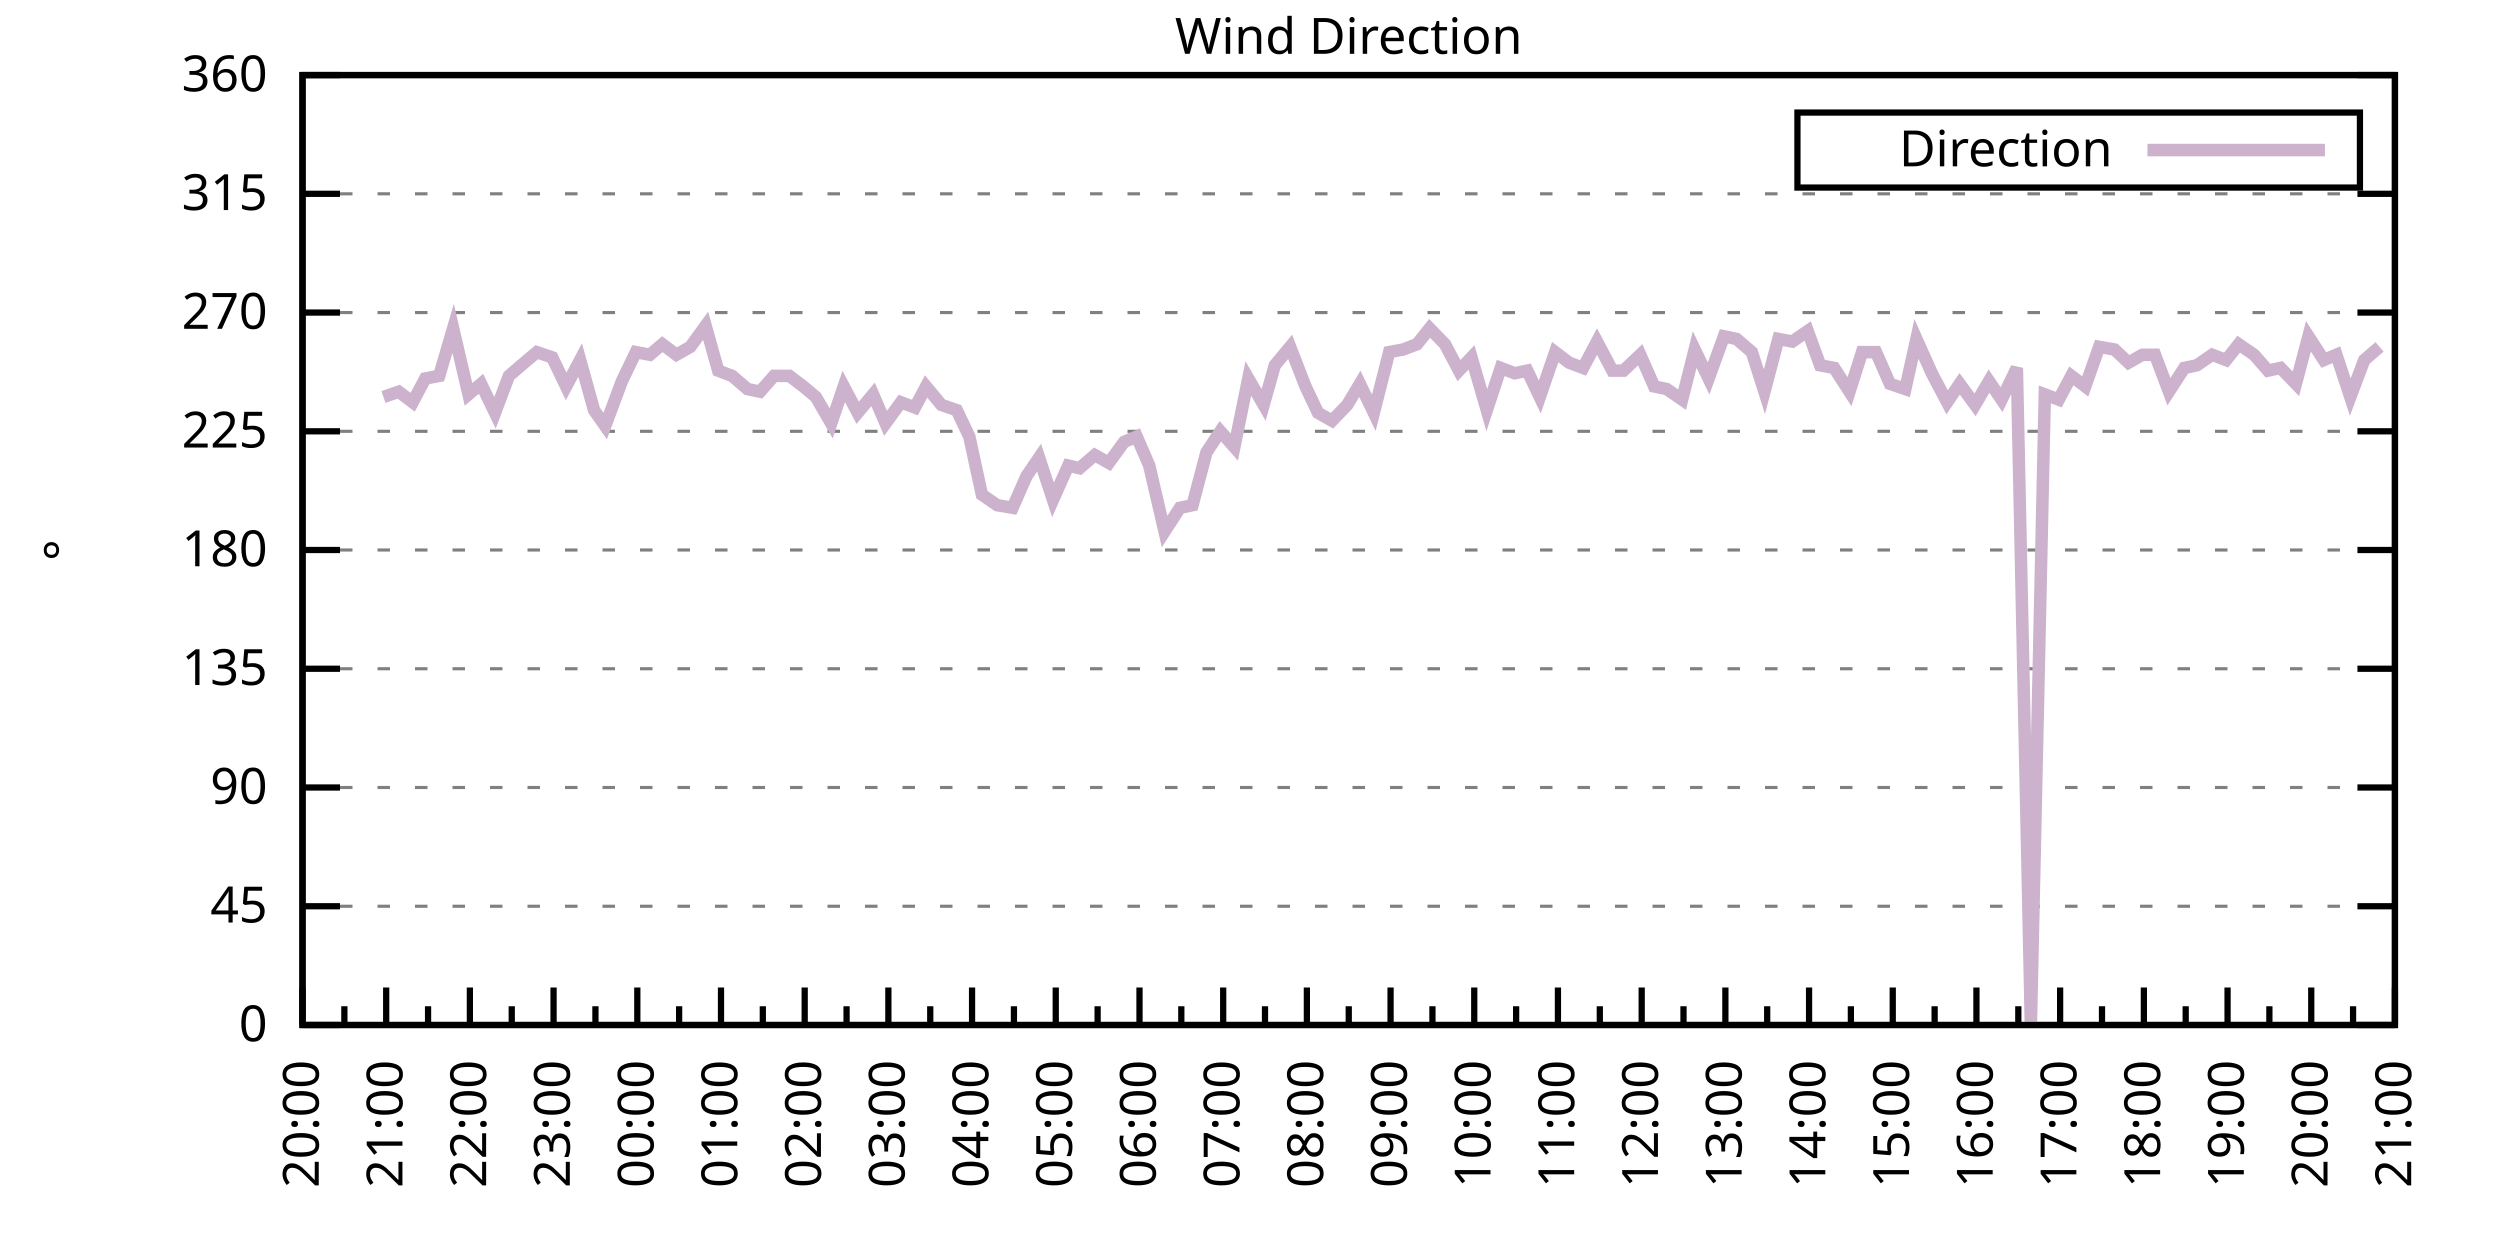
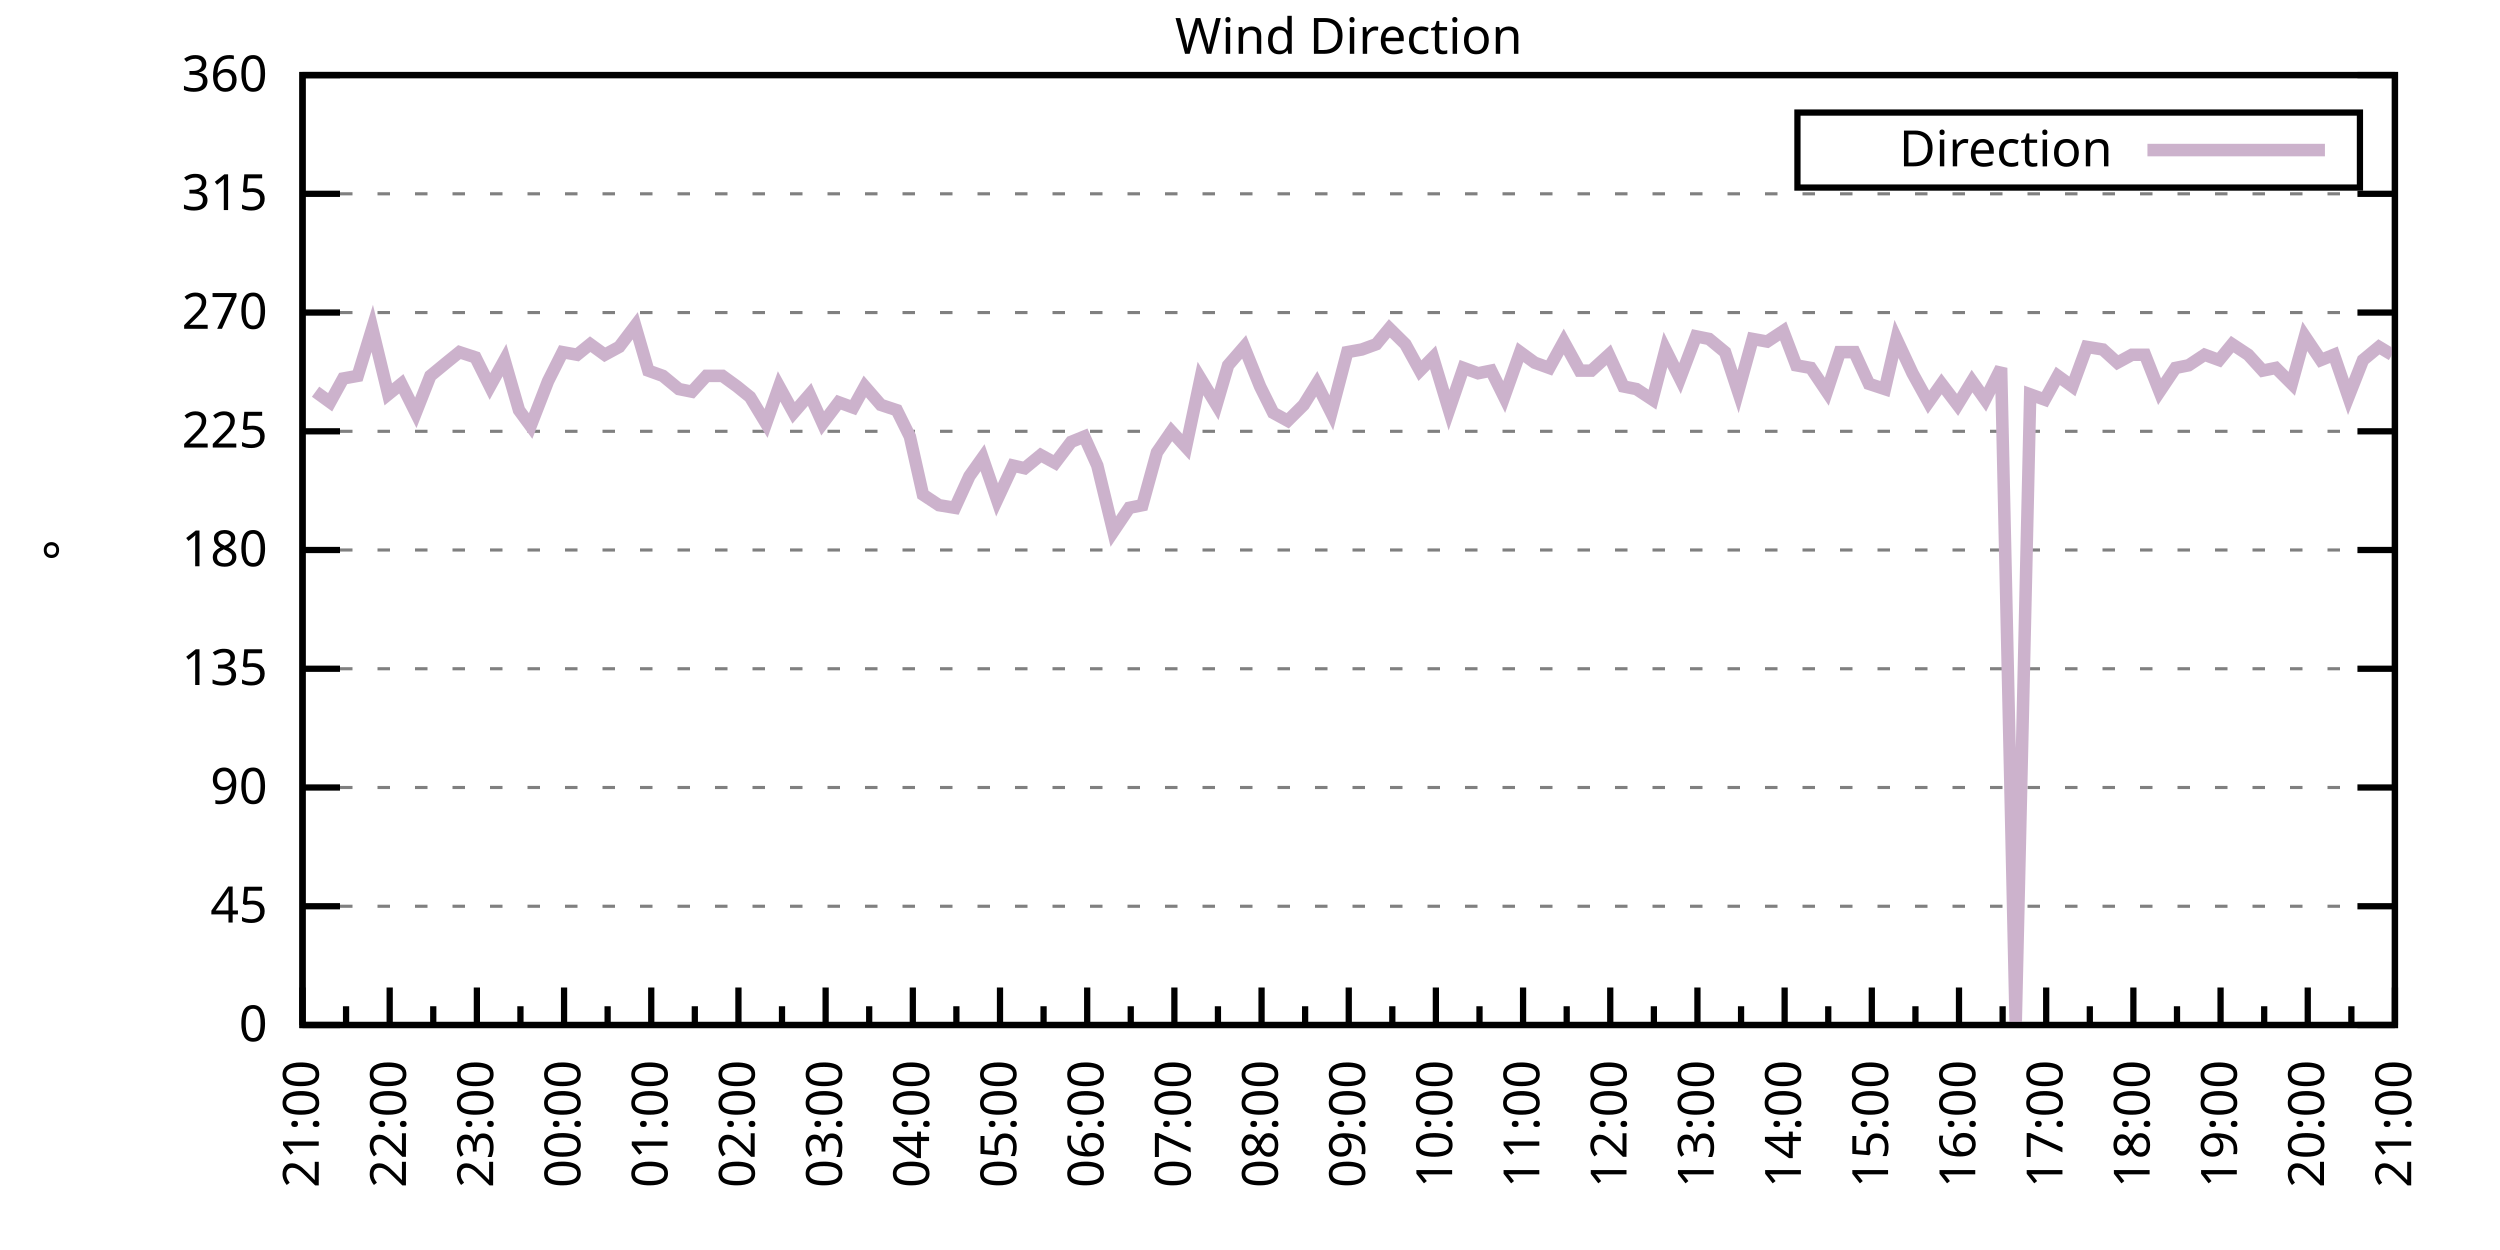
<svg xmlns="http://www.w3.org/2000/svg" xmlns:xlink="http://www.w3.org/1999/xlink" width="400" height="200" viewBox="0 0 400 200">
  <g id="gnuplot_canvas">
    <rect x="0" y="0" width="400" height="200" fill="none" />
    <defs>
      <circle id="gpDot" r="0.5" stroke-width="0.5" stroke="currentColor" />
      <path id="gpPt0" stroke-width="0.333" stroke="currentColor" d="M-1,0 h2 M0,-1 v2" />
      <path id="gpPt1" stroke-width="0.333" stroke="currentColor" d="M-1,-1 L1,1 M1,-1 L-1,1" />
      <path id="gpPt2" stroke-width="0.333" stroke="currentColor" d="M-1,0 L1,0 M0,-1 L0,1 M-1,-1 L1,1 M-1,1 L1,-1" />
      <rect id="gpPt3" stroke-width="0.333" stroke="currentColor" x="-1" y="-1" width="2" height="2" />
      <rect id="gpPt4" stroke-width="0.333" stroke="currentColor" fill="currentColor" x="-1" y="-1" width="2" height="2" />
      <circle id="gpPt5" stroke-width="0.333" stroke="currentColor" cx="0" cy="0" r="1" />
      <use xlink:href="#gpPt5" id="gpPt6" fill="currentColor" stroke="none" />
      <path id="gpPt7" stroke-width="0.333" stroke="currentColor" d="M0,-1.33 L-1.33,0.67 L1.33,0.67 z" />
      <use xlink:href="#gpPt7" id="gpPt8" fill="currentColor" stroke="none" />
      <use xlink:href="#gpPt7" id="gpPt9" stroke="currentColor" transform="rotate(180)" />
      <use xlink:href="#gpPt9" id="gpPt10" fill="currentColor" stroke="none" />
      <use xlink:href="#gpPt3" id="gpPt11" stroke="currentColor" transform="rotate(45)" />
      <use xlink:href="#gpPt11" id="gpPt12" fill="currentColor" stroke="none" />
      <path id="gpPt13" stroke-width="0.333" stroke="currentColor" d="M0,1.330 L1.265,0.411 L0.782,-1.067 L-0.782,-1.076 L-1.265,0.411 z" />
      <use xlink:href="#gpPt13" id="gpPt14" fill="currentColor" stroke="none" />
      <filter id="textbox" filterUnits="objectBoundingBox" x="0" y="0" height="1" width="1">
        <feFlood flood-color="white" flood-opacity="1" result="bgnd" />
        <feComposite in="SourceGraphic" in2="bgnd" operator="atop" />
      </filter>
      <filter id="greybox" filterUnits="objectBoundingBox" x="0" y="0" height="1" width="1">
        <feFlood flood-color="lightgrey" flood-opacity="1" result="grey" />
        <feComposite in="SourceGraphic" in2="grey" operator="atop" />
      </filter>
    </defs>
    <g fill="none" color="white" stroke="currentColor" stroke-width="1.00" stroke-linecap="butt" stroke-linejoin="miter">
</g>
    <g fill="none" color="black" stroke="currentColor" stroke-width="1.00" stroke-linecap="butt" stroke-linejoin="miter">
      <g stroke="none" shape-rendering="crispEdges">
        <polygon fill="rgb(255, 255, 255)" points="48.40,164.00 383.18,164.00 383.18,12.02 48.40,12.02 " />
      </g>
    </g>
    <g fill="none" color="black" stroke="currentColor" stroke-width="1.00" stroke-linecap="butt" stroke-linejoin="miter">
</g>
    <g fill="none" color="black" stroke="black" stroke-width="0.50" stroke-linecap="butt" stroke-linejoin="miter">
</g>
    <g fill="none" color="gray" stroke="currentColor" stroke-width="0.50" stroke-linecap="butt" stroke-linejoin="miter">
      <path stroke="gray" stroke-dasharray="2,4" class="gridline" d="M48.40,164.00 L383.19,164.00  " />
    </g>
    <g fill="none" color="gray" stroke="gray" stroke-width="1.00" stroke-linecap="butt" stroke-linejoin="miter">
</g>
    <g fill="none" color="black" stroke="currentColor" stroke-width="1.00" stroke-linecap="butt" stroke-linejoin="miter">
      <path stroke="black" d="M48.40,164.00 L54.40,164.00 M383.19,164.00 L377.19,164.00  " />
      <g transform="translate(42.80,166.60)" stroke="none" fill="black" font-family="Sans" font-size="8.00" text-anchor="end">
        <text>
          <tspan font-family="Sans"> 0</tspan>
        </text>
      </g>
    </g>
    <g fill="none" color="black" stroke="currentColor" stroke-width="1.00" stroke-linecap="butt" stroke-linejoin="miter">
</g>
    <g fill="none" color="black" stroke="black" stroke-width="0.50" stroke-linecap="butt" stroke-linejoin="miter">
</g>
    <g fill="none" color="gray" stroke="currentColor" stroke-width="0.50" stroke-linecap="butt" stroke-linejoin="miter">
      <path stroke="gray" stroke-dasharray="2,4" class="gridline" d="M48.40,145.00 L383.19,145.00  " />
    </g>
    <g fill="none" color="gray" stroke="gray" stroke-width="1.00" stroke-linecap="butt" stroke-linejoin="miter">
</g>
    <g fill="none" color="black" stroke="currentColor" stroke-width="1.00" stroke-linecap="butt" stroke-linejoin="miter">
      <path stroke="black" d="M48.40,145.00 L54.40,145.00 M383.19,145.00 L377.19,145.00  " />
      <g transform="translate(42.80,147.60)" stroke="none" fill="black" font-family="Sans" font-size="8.00" text-anchor="end">
        <text>
          <tspan font-family="Sans"> 45</tspan>
        </text>
      </g>
    </g>
    <g fill="none" color="black" stroke="currentColor" stroke-width="1.00" stroke-linecap="butt" stroke-linejoin="miter">
</g>
    <g fill="none" color="black" stroke="black" stroke-width="0.50" stroke-linecap="butt" stroke-linejoin="miter">
</g>
    <g fill="none" color="gray" stroke="currentColor" stroke-width="0.50" stroke-linecap="butt" stroke-linejoin="miter">
      <path stroke="gray" stroke-dasharray="2,4" class="gridline" d="M48.40,126.00 L383.19,126.00  " />
    </g>
    <g fill="none" color="gray" stroke="gray" stroke-width="1.00" stroke-linecap="butt" stroke-linejoin="miter">
</g>
    <g fill="none" color="black" stroke="currentColor" stroke-width="1.00" stroke-linecap="butt" stroke-linejoin="miter">
      <path stroke="black" d="M48.40,126.00 L54.40,126.00 M383.19,126.00 L377.19,126.00  " />
      <g transform="translate(42.80,128.60)" stroke="none" fill="black" font-family="Sans" font-size="8.00" text-anchor="end">
        <text>
          <tspan font-family="Sans"> 90</tspan>
        </text>
      </g>
    </g>
    <g fill="none" color="black" stroke="currentColor" stroke-width="1.00" stroke-linecap="butt" stroke-linejoin="miter">
</g>
    <g fill="none" color="black" stroke="black" stroke-width="0.50" stroke-linecap="butt" stroke-linejoin="miter">
</g>
    <g fill="none" color="gray" stroke="currentColor" stroke-width="0.50" stroke-linecap="butt" stroke-linejoin="miter">
      <path stroke="gray" stroke-dasharray="2,4" class="gridline" d="M48.40,107.00 L383.19,107.00  " />
    </g>
    <g fill="none" color="gray" stroke="gray" stroke-width="1.00" stroke-linecap="butt" stroke-linejoin="miter">
</g>
    <g fill="none" color="black" stroke="currentColor" stroke-width="1.00" stroke-linecap="butt" stroke-linejoin="miter">
      <path stroke="black" d="M48.40,107.00 L54.40,107.00 M383.19,107.00 L377.19,107.00  " />
      <g transform="translate(42.80,109.60)" stroke="none" fill="black" font-family="Sans" font-size="8.00" text-anchor="end">
        <text>
          <tspan font-family="Sans"> 135</tspan>
        </text>
      </g>
    </g>
    <g fill="none" color="black" stroke="currentColor" stroke-width="1.00" stroke-linecap="butt" stroke-linejoin="miter">
</g>
    <g fill="none" color="black" stroke="black" stroke-width="0.50" stroke-linecap="butt" stroke-linejoin="miter">
</g>
    <g fill="none" color="gray" stroke="currentColor" stroke-width="0.50" stroke-linecap="butt" stroke-linejoin="miter">
      <path stroke="gray" stroke-dasharray="2,4" class="gridline" d="M48.40,88.00 L383.19,88.00  " />
    </g>
    <g fill="none" color="gray" stroke="gray" stroke-width="1.00" stroke-linecap="butt" stroke-linejoin="miter">
</g>
    <g fill="none" color="black" stroke="currentColor" stroke-width="1.00" stroke-linecap="butt" stroke-linejoin="miter">
      <path stroke="black" d="M48.40,88.00 L54.40,88.00 M383.19,88.00 L377.19,88.00  " />
      <g transform="translate(42.80,90.60)" stroke="none" fill="black" font-family="Sans" font-size="8.00" text-anchor="end">
        <text>
          <tspan font-family="Sans"> 180</tspan>
        </text>
      </g>
    </g>
    <g fill="none" color="black" stroke="currentColor" stroke-width="1.00" stroke-linecap="butt" stroke-linejoin="miter">
</g>
    <g fill="none" color="black" stroke="black" stroke-width="0.50" stroke-linecap="butt" stroke-linejoin="miter">
</g>
    <g fill="none" color="gray" stroke="currentColor" stroke-width="0.50" stroke-linecap="butt" stroke-linejoin="miter">
      <path stroke="gray" stroke-dasharray="2,4" class="gridline" d="M48.40,69.01 L383.19,69.01  " />
    </g>
    <g fill="none" color="gray" stroke="gray" stroke-width="1.00" stroke-linecap="butt" stroke-linejoin="miter">
</g>
    <g fill="none" color="black" stroke="currentColor" stroke-width="1.00" stroke-linecap="butt" stroke-linejoin="miter">
      <path stroke="black" d="M48.40,69.01 L54.40,69.01 M383.19,69.01 L377.19,69.01  " />
      <g transform="translate(42.80,71.61)" stroke="none" fill="black" font-family="Sans" font-size="8.00" text-anchor="end">
        <text>
          <tspan font-family="Sans"> 225</tspan>
        </text>
      </g>
    </g>
    <g fill="none" color="black" stroke="currentColor" stroke-width="1.00" stroke-linecap="butt" stroke-linejoin="miter">
</g>
    <g fill="none" color="black" stroke="black" stroke-width="0.50" stroke-linecap="butt" stroke-linejoin="miter">
</g>
    <g fill="none" color="gray" stroke="currentColor" stroke-width="0.50" stroke-linecap="butt" stroke-linejoin="miter">
      <path stroke="gray" stroke-dasharray="2,4" class="gridline" d="M48.40,50.01 L383.19,50.01  " />
    </g>
    <g fill="none" color="gray" stroke="gray" stroke-width="1.00" stroke-linecap="butt" stroke-linejoin="miter">
</g>
    <g fill="none" color="black" stroke="currentColor" stroke-width="1.00" stroke-linecap="butt" stroke-linejoin="miter">
      <path stroke="black" d="M48.40,50.01 L54.40,50.01 M383.19,50.01 L377.19,50.01  " />
      <g transform="translate(42.80,52.61)" stroke="none" fill="black" font-family="Sans" font-size="8.00" text-anchor="end">
        <text>
          <tspan font-family="Sans"> 270</tspan>
        </text>
      </g>
    </g>
    <g fill="none" color="black" stroke="currentColor" stroke-width="1.00" stroke-linecap="butt" stroke-linejoin="miter">
</g>
    <g fill="none" color="black" stroke="black" stroke-width="0.50" stroke-linecap="butt" stroke-linejoin="miter">
</g>
    <g fill="none" color="gray" stroke="currentColor" stroke-width="0.50" stroke-linecap="butt" stroke-linejoin="miter">
      <path stroke="gray" stroke-dasharray="2,4" class="gridline" d="M48.40,31.01 L383.19,31.01  " />
    </g>
    <g fill="none" color="gray" stroke="gray" stroke-width="1.00" stroke-linecap="butt" stroke-linejoin="miter">
</g>
    <g fill="none" color="black" stroke="currentColor" stroke-width="1.00" stroke-linecap="butt" stroke-linejoin="miter">
      <path stroke="black" d="M48.40,31.01 L54.40,31.01 M383.19,31.01 L377.19,31.01  " />
      <g transform="translate(42.80,33.61)" stroke="none" fill="black" font-family="Sans" font-size="8.00" text-anchor="end">
        <text>
          <tspan font-family="Sans"> 315</tspan>
        </text>
      </g>
    </g>
    <g fill="none" color="black" stroke="currentColor" stroke-width="1.00" stroke-linecap="butt" stroke-linejoin="miter">
</g>
    <g fill="none" color="black" stroke="black" stroke-width="0.50" stroke-linecap="butt" stroke-linejoin="miter">
</g>
    <g fill="none" color="gray" stroke="currentColor" stroke-width="0.50" stroke-linecap="butt" stroke-linejoin="miter">
      <path stroke="gray" stroke-dasharray="2,4" class="gridline" d="M48.40,12.01 L383.19,12.01  " />
    </g>
    <g fill="none" color="gray" stroke="gray" stroke-width="1.00" stroke-linecap="butt" stroke-linejoin="miter">
</g>
    <g fill="none" color="black" stroke="currentColor" stroke-width="1.00" stroke-linecap="butt" stroke-linejoin="miter">
      <path stroke="black" d="M48.40,12.01 L54.40,12.01 M383.19,12.01 L377.19,12.01  " />
      <g transform="translate(42.80,14.61)" stroke="none" fill="black" font-family="Sans" font-size="8.00" text-anchor="end">
        <text>
          <tspan font-family="Sans"> 360</tspan>
        </text>
      </g>
    </g>
    <g fill="none" color="black" stroke="currentColor" stroke-width="1.00" stroke-linecap="butt" stroke-linejoin="miter">
      <path stroke="black" d="M48.40,164.00 L48.40,158.00  " />
      <g transform="translate(51.00,169.60) rotate(270)" stroke="none" fill="black" font-family="Sans" font-size="8.00" text-anchor="end">
        <text>
+           <tspan font-family="Sans">21:00</tspan>
+         </text>
+       </g>
+     </g>
+     <g fill="none" color="black" stroke="currentColor" stroke-width="1.00" stroke-linecap="butt" stroke-linejoin="miter">
+       <path stroke="black" d="M55.37,164.00 L55.37,161.00 M62.35,164.00 L62.35,158.00  " />
+       <g transform="translate(64.95,169.60) rotate(270)" stroke="none" fill="black" font-family="Sans" font-size="8.00" text-anchor="end">
+         <text>
+           <tspan font-family="Sans">22:00</tspan>
+         </text>
+       </g>
+     </g>
+     <g fill="none" color="black" stroke="currentColor" stroke-width="1.00" stroke-linecap="butt" stroke-linejoin="miter">
+       <path stroke="black" d="M69.32,164.00 L69.32,161.00 M76.30,164.00 L76.30,158.00  " />
+       <g transform="translate(78.90,169.60) rotate(270)" stroke="none" fill="black" font-family="Sans" font-size="8.00" text-anchor="end">
+         <text>
+           <tspan font-family="Sans">23:00</tspan>
+         </text>
+       </g>
+     </g>
+     <g fill="none" color="black" stroke="currentColor" stroke-width="1.00" stroke-linecap="butt" stroke-linejoin="miter">
+       <path stroke="black" d="M83.27,164.00 L83.27,161.00 M90.25,164.00 L90.25,158.00  " />
+       <g transform="translate(92.85,169.60) rotate(270)" stroke="none" fill="black" font-family="Sans" font-size="8.00" text-anchor="end">
+         <text>
+           <tspan font-family="Sans">00:00</tspan>
+         </text>
+       </g>
+     </g>
+     <g fill="none" color="black" stroke="currentColor" stroke-width="1.00" stroke-linecap="butt" stroke-linejoin="miter">
+       <path stroke="black" d="M97.22,164.00 L97.22,161.00 M104.20,164.00 L104.20,158.00  " />
+       <g transform="translate(106.80,169.60) rotate(270)" stroke="none" fill="black" font-family="Sans" font-size="8.00" text-anchor="end">
+         <text>
+           <tspan font-family="Sans">01:00</tspan>
+         </text>
+       </g>
+     </g>
+     <g fill="none" color="black" stroke="currentColor" stroke-width="1.00" stroke-linecap="butt" stroke-linejoin="miter">
+       <path stroke="black" d="M111.17,164.00 L111.17,161.00 M118.15,164.00 L118.15,158.00  " />
+       <g transform="translate(120.75,169.60) rotate(270)" stroke="none" fill="black" font-family="Sans" font-size="8.00" text-anchor="end">
+         <text>
+           <tspan font-family="Sans">02:00</tspan>
+         </text>
+       </g>
+     </g>
+     <g fill="none" color="black" stroke="currentColor" stroke-width="1.00" stroke-linecap="butt" stroke-linejoin="miter">
+       <path stroke="black" d="M125.12,164.00 L125.12,161.00 M132.10,164.00 L132.10,158.00  " />
+       <g transform="translate(134.70,169.60) rotate(270)" stroke="none" fill="black" font-family="Sans" font-size="8.00" text-anchor="end">
+         <text>
+           <tspan font-family="Sans">03:00</tspan>
+         </text>
+       </g>
+     </g>
+     <g fill="none" color="black" stroke="currentColor" stroke-width="1.00" stroke-linecap="butt" stroke-linejoin="miter">
+       <path stroke="black" d="M139.07,164.00 L139.07,161.00 M146.05,164.00 L146.05,158.00  " />
+       <g transform="translate(148.65,169.60) rotate(270)" stroke="none" fill="black" font-family="Sans" font-size="8.00" text-anchor="end">
+         <text>
+           <tspan font-family="Sans">04:00</tspan>
+         </text>
+       </g>
+     </g>
+     <g fill="none" color="black" stroke="currentColor" stroke-width="1.00" stroke-linecap="butt" stroke-linejoin="miter">
+       <path stroke="black" d="M153.02,164.00 L153.02,161.00 M160.00,164.00 L160.00,158.00  " />
+       <g transform="translate(162.60,169.60) rotate(270)" stroke="none" fill="black" font-family="Sans" font-size="8.00" text-anchor="end">
+         <text>
+           <tspan font-family="Sans">05:00</tspan>
+         </text>
+       </g>
+     </g>
+     <g fill="none" color="black" stroke="currentColor" stroke-width="1.00" stroke-linecap="butt" stroke-linejoin="miter">
+       <path stroke="black" d="M166.97,164.00 L166.97,161.00 M173.95,164.00 L173.95,158.00  " />
+       <g transform="translate(176.55,169.60) rotate(270)" stroke="none" fill="black" font-family="Sans" font-size="8.00" text-anchor="end">
+         <text>
+           <tspan font-family="Sans">06:00</tspan>
+         </text>
+       </g>
+     </g>
+     <g fill="none" color="black" stroke="currentColor" stroke-width="1.00" stroke-linecap="butt" stroke-linejoin="miter">
+       <path stroke="black" d="M180.92,164.00 L180.92,161.00 M187.90,164.00 L187.90,158.00  " />
+       <g transform="translate(190.50,169.60) rotate(270)" stroke="none" fill="black" font-family="Sans" font-size="8.00" text-anchor="end">
+         <text>
+           <tspan font-family="Sans">07:00</tspan>
+         </text>
+       </g>
+     </g>
+     <g fill="none" color="black" stroke="currentColor" stroke-width="1.00" stroke-linecap="butt" stroke-linejoin="miter">
+       <path stroke="black" d="M194.87,164.00 L194.87,161.00 M201.85,164.00 L201.85,158.00  " />
+       <g transform="translate(204.45,169.60) rotate(270)" stroke="none" fill="black" font-family="Sans" font-size="8.00" text-anchor="end">
+         <text>
+           <tspan font-family="Sans">08:00</tspan>
+         </text>
+       </g>
+     </g>
+     <g fill="none" color="black" stroke="currentColor" stroke-width="1.00" stroke-linecap="butt" stroke-linejoin="miter">
+       <path stroke="black" d="M208.82,164.00 L208.82,161.00 M215.80,164.00 L215.80,158.00  " />
+       <g transform="translate(218.40,169.60) rotate(270)" stroke="none" fill="black" font-family="Sans" font-size="8.00" text-anchor="end">
+         <text>
+           <tspan font-family="Sans">09:00</tspan>
+         </text>
+       </g>
+     </g>
+     <g fill="none" color="black" stroke="currentColor" stroke-width="1.00" stroke-linecap="butt" stroke-linejoin="miter">
+       <path stroke="black" d="M222.77,164.00 L222.77,161.00 M229.74,164.00 L229.74,158.00  " />
+       <g transform="translate(232.34,169.60) rotate(270)" stroke="none" fill="black" font-family="Sans" font-size="8.00" text-anchor="end">
+         <text>
+           <tspan font-family="Sans">10:00</tspan>
+         </text>
+       </g>
+     </g>
+     <g fill="none" color="black" stroke="currentColor" stroke-width="1.00" stroke-linecap="butt" stroke-linejoin="miter">
+       <path stroke="black" d="M236.72,164.00 L236.72,161.00 M243.69,164.00 L243.69,158.00  " />
+       <g transform="translate(246.29,169.60) rotate(270)" stroke="none" fill="black" font-family="Sans" font-size="8.00" text-anchor="end">
+         <text>
+           <tspan font-family="Sans">11:00</tspan>
+         </text>
+       </g>
+     </g>
+     <g fill="none" color="black" stroke="currentColor" stroke-width="1.00" stroke-linecap="butt" stroke-linejoin="miter">
+       <path stroke="black" d="M250.67,164.00 L250.67,161.00 M257.64,164.00 L257.64,158.00  " />
+       <g transform="translate(260.24,169.60) rotate(270)" stroke="none" fill="black" font-family="Sans" font-size="8.00" text-anchor="end">
+         <text>
+           <tspan font-family="Sans">12:00</tspan>
+         </text>
+       </g>
+     </g>
+     <g fill="none" color="black" stroke="currentColor" stroke-width="1.00" stroke-linecap="butt" stroke-linejoin="miter">
+       <path stroke="black" d="M264.62,164.00 L264.62,161.00 M271.59,164.00 L271.59,158.00  " />
+       <g transform="translate(274.19,169.60) rotate(270)" stroke="none" fill="black" font-family="Sans" font-size="8.00" text-anchor="end">
+         <text>
+           <tspan font-family="Sans">13:00</tspan>
+         </text>
+       </g>
+     </g>
+     <g fill="none" color="black" stroke="currentColor" stroke-width="1.00" stroke-linecap="butt" stroke-linejoin="miter">
+       <path stroke="black" d="M278.57,164.00 L278.57,161.00 M285.54,164.00 L285.54,158.00  " />
+       <g transform="translate(288.14,169.60) rotate(270)" stroke="none" fill="black" font-family="Sans" font-size="8.00" text-anchor="end">
+         <text>
+           <tspan font-family="Sans">14:00</tspan>
+         </text>
+       </g>
+     </g>
+     <g fill="none" color="black" stroke="currentColor" stroke-width="1.00" stroke-linecap="butt" stroke-linejoin="miter">
+       <path stroke="black" d="M292.52,164.00 L292.52,161.00 M299.49,164.00 L299.49,158.00  " />
+       <g transform="translate(302.09,169.60) rotate(270)" stroke="none" fill="black" font-family="Sans" font-size="8.00" text-anchor="end">
+         <text>
+           <tspan font-family="Sans">15:00</tspan>
+         </text>
+       </g>
+     </g>
+     <g fill="none" color="black" stroke="currentColor" stroke-width="1.00" stroke-linecap="butt" stroke-linejoin="miter">
+       <path stroke="black" d="M306.47,164.00 L306.47,161.00 M313.44,164.00 L313.44,158.00  " />
+       <g transform="translate(316.04,169.60) rotate(270)" stroke="none" fill="black" font-family="Sans" font-size="8.00" text-anchor="end">
+         <text>
+           <tspan font-family="Sans">16:00</tspan>
+         </text>
+       </g>
+     </g>
+     <g fill="none" color="black" stroke="currentColor" stroke-width="1.00" stroke-linecap="butt" stroke-linejoin="miter">
+       <path stroke="black" d="M320.42,164.00 L320.42,161.00 M327.39,164.00 L327.39,158.00  " />
+       <g transform="translate(329.99,169.60) rotate(270)" stroke="none" fill="black" font-family="Sans" font-size="8.00" text-anchor="end">
+         <text>
+           <tspan font-family="Sans">17:00</tspan>
+         </text>
+       </g>
+     </g>
+     <g fill="none" color="black" stroke="currentColor" stroke-width="1.00" stroke-linecap="butt" stroke-linejoin="miter">
+       <path stroke="black" d="M334.37,164.00 L334.37,161.00 M341.34,164.00 L341.34,158.00  " />
+       <g transform="translate(343.94,169.60) rotate(270)" stroke="none" fill="black" font-family="Sans" font-size="8.00" text-anchor="end">
+         <text>
+           <tspan font-family="Sans">18:00</tspan>
+         </text>
+       </g>
+     </g>
+     <g fill="none" color="black" stroke="currentColor" stroke-width="1.00" stroke-linecap="butt" stroke-linejoin="miter">
+       <path stroke="black" d="M348.32,164.00 L348.32,161.00 M355.29,164.00 L355.29,158.00  " />
+       <g transform="translate(357.89,169.60) rotate(270)" stroke="none" fill="black" font-family="Sans" font-size="8.00" text-anchor="end">
+         <text>
+           <tspan font-family="Sans">19:00</tspan>
+         </text>
+       </g>
+     </g>
+     <g fill="none" color="black" stroke="currentColor" stroke-width="1.00" stroke-linecap="butt" stroke-linejoin="miter">
+       <path stroke="black" d="M362.27,164.00 L362.27,161.00 M369.24,164.00 L369.24,158.00  " />
+       <g transform="translate(371.84,169.60) rotate(270)" stroke="none" fill="black" font-family="Sans" font-size="8.00" text-anchor="end">
+         <text>
          <tspan font-family="Sans">20:00</tspan>
        </text>
      </g>
    </g>
    <g fill="none" color="black" stroke="currentColor" stroke-width="1.00" stroke-linecap="butt" stroke-linejoin="miter">
-       <path stroke="black" d="M55.10,164.00 L55.10,161.00 M61.79,164.00 L61.79,158.00  " />
-       <g transform="translate(64.39,169.60) rotate(270)" stroke="none" fill="black" font-family="Sans" font-size="8.00" text-anchor="end">
-         <text>
-           <tspan font-family="Sans">21:00</tspan>
-         </text>
-       </g>
-     </g>
-     <g fill="none" color="black" stroke="currentColor" stroke-width="1.00" stroke-linecap="butt" stroke-linejoin="miter">
-       <path stroke="black" d="M68.49,164.00 L68.49,161.00 M75.18,164.00 L75.18,158.00  " />
-       <g transform="translate(77.78,169.60) rotate(270)" stroke="none" fill="black" font-family="Sans" font-size="8.00" text-anchor="end">
-         <text>
-           <tspan font-family="Sans">22:00</tspan>
-         </text>
-       </g>
-     </g>
-     <g fill="none" color="black" stroke="currentColor" stroke-width="1.00" stroke-linecap="butt" stroke-linejoin="miter">
-       <path stroke="black" d="M81.88,164.00 L81.88,161.00 M88.57,164.00 L88.57,158.00  " />
-       <g transform="translate(91.17,169.60) rotate(270)" stroke="none" fill="black" font-family="Sans" font-size="8.00" text-anchor="end">
-         <text>
-           <tspan font-family="Sans">23:00</tspan>
-         </text>
-       </g>
-     </g>
-     <g fill="none" color="black" stroke="currentColor" stroke-width="1.00" stroke-linecap="butt" stroke-linejoin="miter">
-       <path stroke="black" d="M95.27,164.00 L95.27,161.00 M101.97,164.00 L101.97,158.00  " />
-       <g transform="translate(104.57,169.60) rotate(270)" stroke="none" fill="black" font-family="Sans" font-size="8.00" text-anchor="end">
-         <text>
-           <tspan font-family="Sans">00:00</tspan>
-         </text>
-       </g>
-     </g>
-     <g fill="none" color="black" stroke="currentColor" stroke-width="1.00" stroke-linecap="butt" stroke-linejoin="miter">
-       <path stroke="black" d="M108.66,164.00 L108.66,161.00 M115.36,164.00 L115.36,158.00  " />
-       <g transform="translate(117.96,169.60) rotate(270)" stroke="none" fill="black" font-family="Sans" font-size="8.00" text-anchor="end">
-         <text>
-           <tspan font-family="Sans">01:00</tspan>
-         </text>
-       </g>
-     </g>
-     <g fill="none" color="black" stroke="currentColor" stroke-width="1.00" stroke-linecap="butt" stroke-linejoin="miter">
-       <path stroke="black" d="M122.05,164.00 L122.05,161.00 M128.75,164.00 L128.75,158.00  " />
-       <g transform="translate(131.35,169.60) rotate(270)" stroke="none" fill="black" font-family="Sans" font-size="8.00" text-anchor="end">
-         <text>
-           <tspan font-family="Sans">02:00</tspan>
-         </text>
-       </g>
-     </g>
-     <g fill="none" color="black" stroke="currentColor" stroke-width="1.00" stroke-linecap="butt" stroke-linejoin="miter">
-       <path stroke="black" d="M135.45,164.00 L135.45,161.00 M142.14,164.00 L142.14,158.00  " />
-       <g transform="translate(144.74,169.60) rotate(270)" stroke="none" fill="black" font-family="Sans" font-size="8.00" text-anchor="end">
-         <text>
-           <tspan font-family="Sans">03:00</tspan>
-         </text>
-       </g>
-     </g>
-     <g fill="none" color="black" stroke="currentColor" stroke-width="1.00" stroke-linecap="butt" stroke-linejoin="miter">
-       <path stroke="black" d="M148.84,164.00 L148.84,161.00 M155.53,164.00 L155.53,158.00  " />
-       <g transform="translate(158.13,169.60) rotate(270)" stroke="none" fill="black" font-family="Sans" font-size="8.00" text-anchor="end">
-         <text>
-           <tspan font-family="Sans">04:00</tspan>
-         </text>
-       </g>
-     </g>
-     <g fill="none" color="black" stroke="currentColor" stroke-width="1.00" stroke-linecap="butt" stroke-linejoin="miter">
-       <path stroke="black" d="M162.23,164.00 L162.23,161.00 M168.92,164.00 L168.92,158.00  " />
-       <g transform="translate(171.52,169.60) rotate(270)" stroke="none" fill="black" font-family="Sans" font-size="8.00" text-anchor="end">
-         <text>
-           <tspan font-family="Sans">05:00</tspan>
-         </text>
-       </g>
-     </g>
-     <g fill="none" color="black" stroke="currentColor" stroke-width="1.00" stroke-linecap="butt" stroke-linejoin="miter">
-       <path stroke="black" d="M175.62,164.00 L175.62,161.00 M182.32,164.00 L182.32,158.00  " />
-       <g transform="translate(184.92,169.60) rotate(270)" stroke="none" fill="black" font-family="Sans" font-size="8.00" text-anchor="end">
-         <text>
-           <tspan font-family="Sans">06:00</tspan>
-         </text>
-       </g>
-     </g>
-     <g fill="none" color="black" stroke="currentColor" stroke-width="1.00" stroke-linecap="butt" stroke-linejoin="miter">
-       <path stroke="black" d="M189.01,164.00 L189.01,161.00 M195.71,164.00 L195.71,158.00  " />
-       <g transform="translate(198.31,169.60) rotate(270)" stroke="none" fill="black" font-family="Sans" font-size="8.00" text-anchor="end">
-         <text>
-           <tspan font-family="Sans">07:00</tspan>
-         </text>
-       </g>
-     </g>
-     <g fill="none" color="black" stroke="currentColor" stroke-width="1.00" stroke-linecap="butt" stroke-linejoin="miter">
-       <path stroke="black" d="M202.40,164.00 L202.40,161.00 M209.10,164.00 L209.10,158.00  " />
-       <g transform="translate(211.70,169.60) rotate(270)" stroke="none" fill="black" font-family="Sans" font-size="8.00" text-anchor="end">
-         <text>
-           <tspan font-family="Sans">08:00</tspan>
-         </text>
-       </g>
-     </g>
-     <g fill="none" color="black" stroke="currentColor" stroke-width="1.00" stroke-linecap="butt" stroke-linejoin="miter">
-       <path stroke="black" d="M215.80,164.00 L215.80,161.00 M222.49,164.00 L222.49,158.00  " />
-       <g transform="translate(225.09,169.60) rotate(270)" stroke="none" fill="black" font-family="Sans" font-size="8.00" text-anchor="end">
-         <text>
-           <tspan font-family="Sans">09:00</tspan>
-         </text>
-       </g>
-     </g>
-     <g fill="none" color="black" stroke="currentColor" stroke-width="1.00" stroke-linecap="butt" stroke-linejoin="miter">
-       <path stroke="black" d="M229.19,164.00 L229.19,161.00 M235.88,164.00 L235.88,158.00  " />
-       <g transform="translate(238.48,169.60) rotate(270)" stroke="none" fill="black" font-family="Sans" font-size="8.00" text-anchor="end">
-         <text>
-           <tspan font-family="Sans">10:00</tspan>
-         </text>
-       </g>
-     </g>
-     <g fill="none" color="black" stroke="currentColor" stroke-width="1.00" stroke-linecap="butt" stroke-linejoin="miter">
-       <path stroke="black" d="M242.58,164.00 L242.58,161.00 M249.27,164.00 L249.27,158.00  " />
-       <g transform="translate(251.87,169.60) rotate(270)" stroke="none" fill="black" font-family="Sans" font-size="8.00" text-anchor="end">
-         <text>
-           <tspan font-family="Sans">11:00</tspan>
-         </text>
-       </g>
-     </g>
-     <g fill="none" color="black" stroke="currentColor" stroke-width="1.00" stroke-linecap="butt" stroke-linejoin="miter">
-       <path stroke="black" d="M255.97,164.00 L255.97,161.00 M262.67,164.00 L262.67,158.00  " />
-       <g transform="translate(265.27,169.60) rotate(270)" stroke="none" fill="black" font-family="Sans" font-size="8.00" text-anchor="end">
-         <text>
-           <tspan font-family="Sans">12:00</tspan>
-         </text>
-       </g>
-     </g>
-     <g fill="none" color="black" stroke="currentColor" stroke-width="1.00" stroke-linecap="butt" stroke-linejoin="miter">
-       <path stroke="black" d="M269.36,164.00 L269.36,161.00 M276.06,164.00 L276.06,158.00  " />
-       <g transform="translate(278.66,169.60) rotate(270)" stroke="none" fill="black" font-family="Sans" font-size="8.00" text-anchor="end">
-         <text>
-           <tspan font-family="Sans">13:00</tspan>
-         </text>
-       </g>
-     </g>
-     <g fill="none" color="black" stroke="currentColor" stroke-width="1.00" stroke-linecap="butt" stroke-linejoin="miter">
-       <path stroke="black" d="M282.75,164.00 L282.75,161.00 M289.45,164.00 L289.45,158.00  " />
-       <g transform="translate(292.05,169.60) rotate(270)" stroke="none" fill="black" font-family="Sans" font-size="8.00" text-anchor="end">
-         <text>
-           <tspan font-family="Sans">14:00</tspan>
-         </text>
-       </g>
-     </g>
-     <g fill="none" color="black" stroke="currentColor" stroke-width="1.00" stroke-linecap="butt" stroke-linejoin="miter">
-       <path stroke="black" d="M296.14,164.00 L296.14,161.00 M302.84,164.00 L302.84,158.00  " />
-       <g transform="translate(305.44,169.60) rotate(270)" stroke="none" fill="black" font-family="Sans" font-size="8.00" text-anchor="end">
-         <text>
-           <tspan font-family="Sans">15:00</tspan>
-         </text>
-       </g>
-     </g>
-     <g fill="none" color="black" stroke="currentColor" stroke-width="1.00" stroke-linecap="butt" stroke-linejoin="miter">
-       <path stroke="black" d="M309.54,164.00 L309.54,161.00 M316.23,164.00 L316.23,158.00  " />
-       <g transform="translate(318.83,169.60) rotate(270)" stroke="none" fill="black" font-family="Sans" font-size="8.00" text-anchor="end">
-         <text>
-           <tspan font-family="Sans">16:00</tspan>
-         </text>
-       </g>
-     </g>
-     <g fill="none" color="black" stroke="currentColor" stroke-width="1.00" stroke-linecap="butt" stroke-linejoin="miter">
-       <path stroke="black" d="M322.93,164.00 L322.93,161.00 M329.62,164.00 L329.62,158.00  " />
-       <g transform="translate(332.22,169.60) rotate(270)" stroke="none" fill="black" font-family="Sans" font-size="8.00" text-anchor="end">
-         <text>
-           <tspan font-family="Sans">17:00</tspan>
-         </text>
-       </g>
-     </g>
-     <g fill="none" color="black" stroke="currentColor" stroke-width="1.00" stroke-linecap="butt" stroke-linejoin="miter">
-       <path stroke="black" d="M336.32,164.00 L336.32,161.00 M343.02,164.00 L343.02,158.00  " />
-       <g transform="translate(345.62,169.60) rotate(270)" stroke="none" fill="black" font-family="Sans" font-size="8.00" text-anchor="end">
-         <text>
-           <tspan font-family="Sans">18:00</tspan>
-         </text>
-       </g>
-     </g>
-     <g fill="none" color="black" stroke="currentColor" stroke-width="1.00" stroke-linecap="butt" stroke-linejoin="miter">
-       <path stroke="black" d="M349.71,164.00 L349.71,161.00 M356.41,164.00 L356.41,158.00  " />
-       <g transform="translate(359.01,169.60) rotate(270)" stroke="none" fill="black" font-family="Sans" font-size="8.00" text-anchor="end">
-         <text>
-           <tspan font-family="Sans">19:00</tspan>
-         </text>
-       </g>
-     </g>
-     <g fill="none" color="black" stroke="currentColor" stroke-width="1.00" stroke-linecap="butt" stroke-linejoin="miter">
-       <path stroke="black" d="M363.10,164.00 L363.10,161.00 M369.80,164.00 L369.80,158.00  " />
-       <g transform="translate(372.40,169.60) rotate(270)" stroke="none" fill="black" font-family="Sans" font-size="8.00" text-anchor="end">
-         <text>
-           <tspan font-family="Sans">20:00</tspan>
-         </text>
-       </g>
-     </g>
-     <g fill="none" color="black" stroke="currentColor" stroke-width="1.00" stroke-linecap="butt" stroke-linejoin="miter">
-       <path stroke="black" d="M376.49,164.00 L376.49,161.00 M383.19,164.00 L383.19,158.00  " />
+       <path stroke="black" d="M376.22,164.00 L376.22,161.00 M383.19,164.00 L383.19,158.00  " />
      <g transform="translate(385.79,169.60) rotate(270)" stroke="none" fill="black" font-family="Sans" font-size="8.00" text-anchor="end">
        <text>
          <tspan font-family="Sans">21:00</tspan>
        </text>
      </g>
    </g>
    <g fill="none" color="black" stroke="currentColor" stroke-width="1.00" stroke-linecap="butt" stroke-linejoin="miter">
</g>
    <g fill="none" color="black" stroke="currentColor" stroke-width="1.00" stroke-linecap="butt" stroke-linejoin="miter">
      <path stroke="black" d="M48.40,12.01 L48.40,164.00 L383.19,164.00 L383.19,12.01 L48.40,12.01 Z  " />
    </g>
    <g fill="none" color="black" stroke="currentColor" stroke-width="1.00" stroke-linecap="butt" stroke-linejoin="miter">
      <g transform="translate(12.80,88.01) rotate(270)" stroke="none" fill="black" font-family="Sans" font-size="8.00" text-anchor="middle">
        <text>
          <tspan font-family="Sans">°</tspan>
        </text>
      </g>
    </g>
    <g fill="none" color="black" stroke="currentColor" stroke-width="1.00" stroke-linecap="butt" stroke-linejoin="miter">
</g>
    <g fill="none" color="black" stroke="currentColor" stroke-width="1.00" stroke-linecap="butt" stroke-linejoin="miter">
      <path stroke="black" d="M287.59,30.01 L287.59,18.01 L377.59,18.01 L377.59,30.01 L287.59,30.01 Z  " />
    </g>
    <g id="Wind_direction_plot_1">
      <g fill="none" color="white" stroke="black" stroke-width="2.00" stroke-linecap="butt" stroke-linejoin="miter">
</g>
      <g fill="none" color="black" stroke="currentColor" stroke-width="2.00" stroke-linecap="butt" stroke-linejoin="miter">
        <g transform="translate(337.99,26.61)" stroke="none" fill="black" font-family="Sans" font-size="8.00" text-anchor="end">
          <text>
            <tspan font-family="Sans">Direction</tspan>
          </text>
        </g>
      </g>
      <g fill="none" color="black" stroke="currentColor" stroke-width="2.00" stroke-linecap="butt" stroke-linejoin="miter">
-         <path stroke="rgb(204, 178, 204)" d="M343.59,24.01 L371.99,24.01 M61.35,63.52 L63.80,62.67 L66.03,64.36 L68.04,60.56 L70.27,60.14 L72.50,52.54   L74.96,63.10 L76.97,61.41 L79.20,66.05 L81.43,60.14 L83.89,58.03 L85.90,56.34 L88.35,57.18 L90.58,61.83   L92.82,57.61 L95.05,65.63 L96.83,68.16 L99.51,60.98 L101.74,56.34 L103.98,56.76 L105.98,55.07 L108.22,56.76   L110.45,55.50 L112.90,52.12 L114.91,59.30 L117.14,60.14 L119.60,62.25 L121.61,62.67 L123.84,60.14 L126.29,60.14   L128.53,61.83 L130.54,63.52 L132.99,67.74 L135.00,61.83 L137.23,66.05 L139.69,63.10 L141.69,67.74 L144.15,64.36   L146.38,65.21 L148.17,61.83 L150.62,64.78 L153.08,65.63 L155.09,69.85 L157.10,79.14 L159.55,80.83 L162.01,81.25   L164.24,76.18 L166.25,73.23 L168.48,79.98 L170.93,74.49 L172.72,74.92 L175.17,72.81 L177.41,74.07 L179.86,70.70   L181.87,69.85 L183.88,74.49 L186.33,85.05 L188.79,81.25 L190.80,80.83 L193.03,72.38 L195.26,69.01 L197.49,71.54   L199.73,60.56 L202.18,64.78 L203.97,58.45 L206.42,55.50 L208.88,61.83 L210.88,66.05 L213.12,67.32 L215.57,64.78   L217.58,61.41 L219.81,66.05 L222.27,56.34 L224.50,55.92 L226.73,55.07 L228.74,52.54 L231.20,55.07 L233.43,59.30   L235.44,57.18 L237.89,65.63 L240.12,58.87 L242.36,59.72 L244.36,59.30 L246.37,63.52 L248.83,56.34 L251.06,58.03   L253.29,58.87 L255.52,54.65 L257.98,59.30 L259.76,59.30 L262.44,56.76 L264.67,61.83 L266.68,62.25 L269.14,63.94   L271.15,55.92 L273.38,60.56 L275.83,53.81 L277.84,54.23 L280.30,56.34 L282.31,62.67 L284.54,54.23 L286.77,54.65   L289.23,52.96 L291.23,58.45 L293.47,58.87 L295.92,62.67 L297.93,56.34 L300.16,56.34 L302.39,61.41 L304.85,62.25   L306.63,54.23 L309.09,59.72 L311.54,64.36 L313.55,61.41 L316.01,64.78 L318.24,60.98 L320.25,63.94 L322.70,58.87   L324.94,164.00 L327.17,63.10 L329.40,63.94 L331.41,60.14 L333.64,61.83 L335.87,55.50 L338.33,55.92 L340.56,58.03   L342.79,56.76 L344.80,56.76 L347.03,62.67 L349.49,58.87 L351.50,58.45 L353.95,56.76 L356.18,57.61 L358.19,55.07   L360.65,56.76 L362.88,59.30 L364.89,58.87 L367.34,61.41 L369.35,53.81 L371.81,57.61 L373.82,56.76 L376.05,63.52   L378.28,57.61 L380.73,55.50  " />
+         <path stroke="rgb(204, 178, 204)" d="M343.59,24.01 L371.99,24.01 M50.49,62.67 L52.82,64.36 L54.91,60.56 L57.23,60.14 L59.56,52.54 L62.12,63.10   L64.21,61.41 L66.53,66.05 L68.86,60.14 L71.42,58.03 L73.51,56.34 L76.07,57.18 L78.39,61.83 L80.72,57.61   L83.04,65.63 L84.90,68.16 L87.69,60.98 L90.02,56.34 L92.34,56.76 L94.43,55.07 L96.76,56.76 L99.08,55.50   L101.64,52.12 L103.73,59.30 L106.06,60.14 L108.62,62.25 L110.71,62.67 L113.03,60.14 L115.59,60.14 L117.92,61.83   L120.01,63.52 L122.57,67.74 L124.66,61.83 L126.98,66.05 L129.54,63.10 L131.63,67.74 L134.19,64.36 L136.51,65.21   L138.37,61.83 L140.93,64.78 L143.49,65.63 L145.58,69.85 L147.67,79.14 L150.23,80.83 L152.79,81.25 L155.11,76.18   L157.21,73.23 L159.53,79.98 L162.09,74.49 L163.95,74.92 L166.51,72.81 L168.83,74.07 L171.39,70.70 L173.48,69.85   L175.57,74.49 L178.13,85.05 L180.69,81.25 L182.78,80.83 L185.11,72.38 L187.43,69.01 L189.76,71.54 L192.08,60.56   L194.64,64.78 L196.50,58.45 L199.06,55.50 L201.61,61.83 L203.71,66.05 L206.03,67.32 L208.59,64.78 L210.68,61.41   L213.01,66.05 L215.56,56.34 L217.89,55.92 L220.21,55.07 L222.30,52.54 L224.86,55.07 L227.19,59.30 L229.28,57.18   L231.84,65.63 L234.16,58.87 L236.49,59.72 L238.58,59.30 L240.67,63.52 L243.23,56.34 L245.55,58.03 L247.88,58.87   L250.20,54.65 L252.76,59.30 L254.62,59.30 L257.41,56.76 L259.74,61.83 L261.83,62.25 L264.39,63.94 L266.48,55.92   L268.80,60.56 L271.36,53.81 L273.45,54.23 L276.01,56.34 L278.10,62.67 L280.43,54.23 L282.75,54.65 L285.31,52.96   L287.40,58.45 L289.73,58.87 L292.29,62.67 L294.38,56.34 L296.70,56.34 L299.03,61.41 L301.58,62.25 L303.44,54.23   L306.00,59.72 L308.56,64.36 L310.65,61.41 L313.21,64.78 L315.53,60.98 L317.63,63.94 L320.18,58.87 L322.51,164.00   L324.83,63.10 L327.16,63.94 L329.25,60.14 L331.58,61.83 L333.90,55.50 L336.46,55.92 L338.78,58.03 L341.11,56.76   L343.20,56.76 L345.53,62.67 L348.08,58.87 L350.18,58.45 L352.73,56.76 L355.06,57.61 L357.15,55.07 L359.71,56.76   L362.03,59.30 L364.13,58.87 L366.68,61.41 L368.78,53.81 L371.33,57.61 L373.43,56.76 L375.75,63.52 L378.08,57.61   L380.63,55.50 L382.73,56.76  " />
      </g>
    </g>
    <g fill="none" color="black" stroke="currentColor" stroke-width="2.00" stroke-linecap="butt" stroke-linejoin="miter">
</g>
    <g fill="none" color="black" stroke="black" stroke-width="1.00" stroke-linecap="butt" stroke-linejoin="miter">
</g>
    <g fill="none" color="black" stroke="currentColor" stroke-width="1.00" stroke-linecap="butt" stroke-linejoin="miter">
      <path stroke="black" d="M48.40,12.01 L48.40,164.00 L383.19,164.00 L383.19,12.01 L48.40,12.01 Z  " />
    </g>
    <g fill="none" color="black" stroke="currentColor" stroke-width="1.00" stroke-linecap="butt" stroke-linejoin="miter">
      <g transform="translate(215.79,8.61)" stroke="none" fill="black" font-family="Sans" font-size="8.00" text-anchor="middle">
        <text>
          <tspan font-family="Sans">Wind Direction</tspan>
        </text>
      </g>
    </g>
    <g fill="none" color="black" stroke="currentColor" stroke-width="1.00" stroke-linecap="butt" stroke-linejoin="miter">
</g>
  </g>
</svg>
